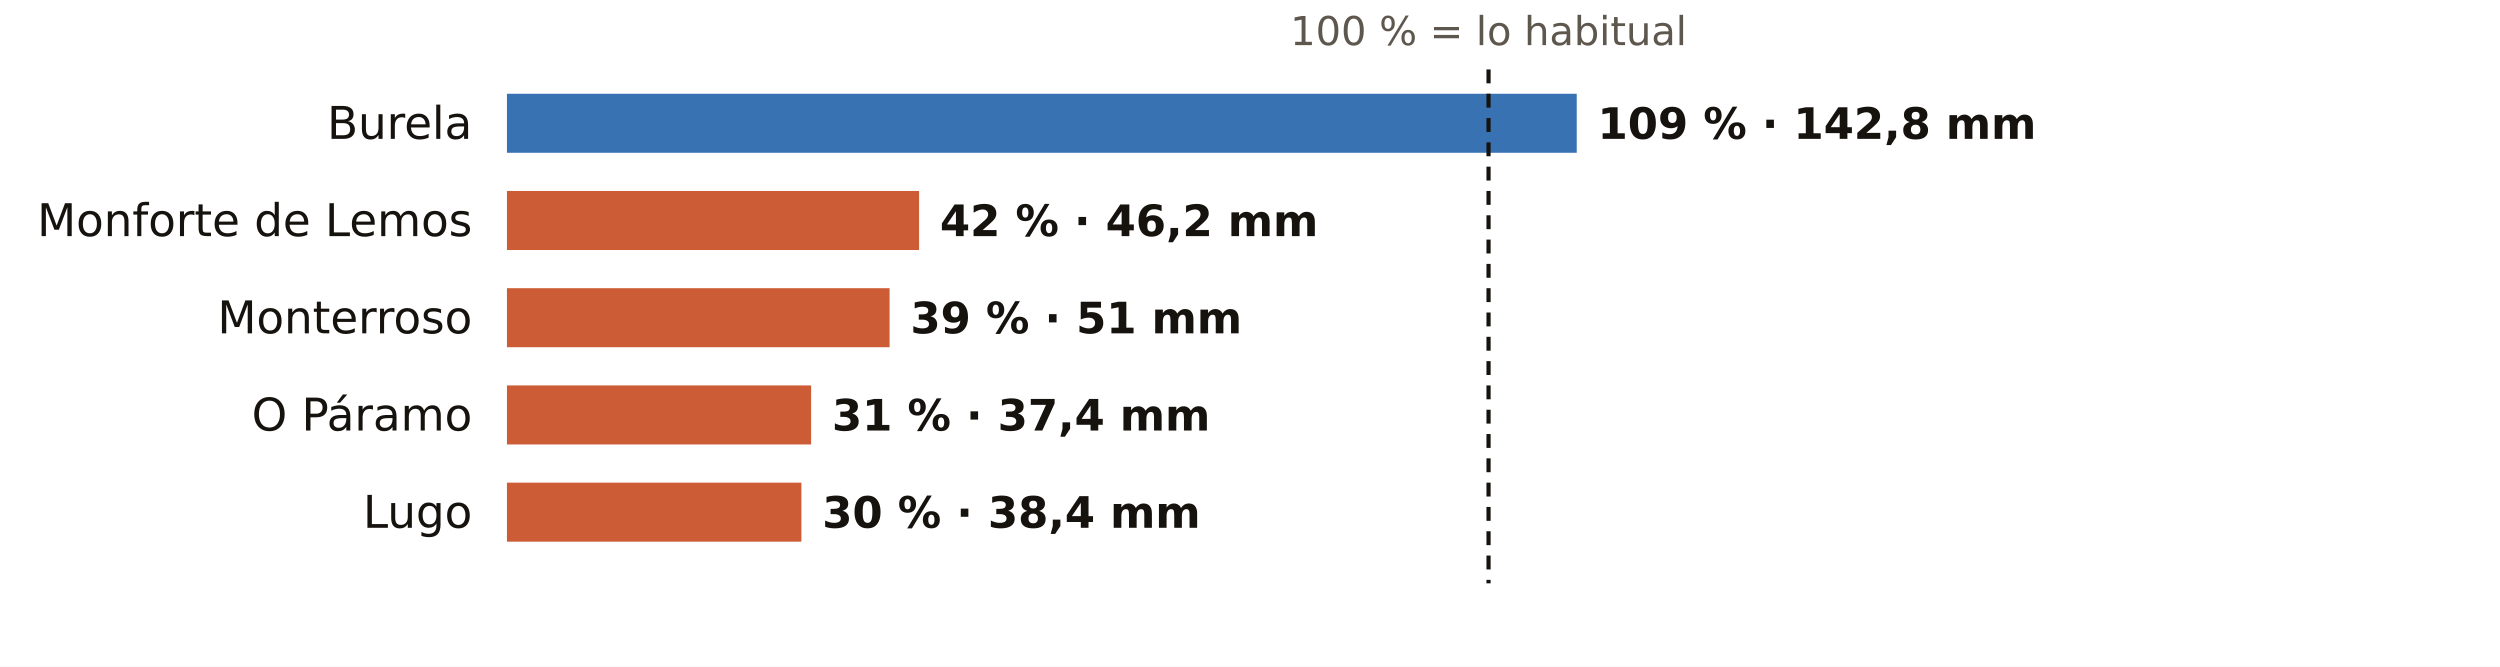
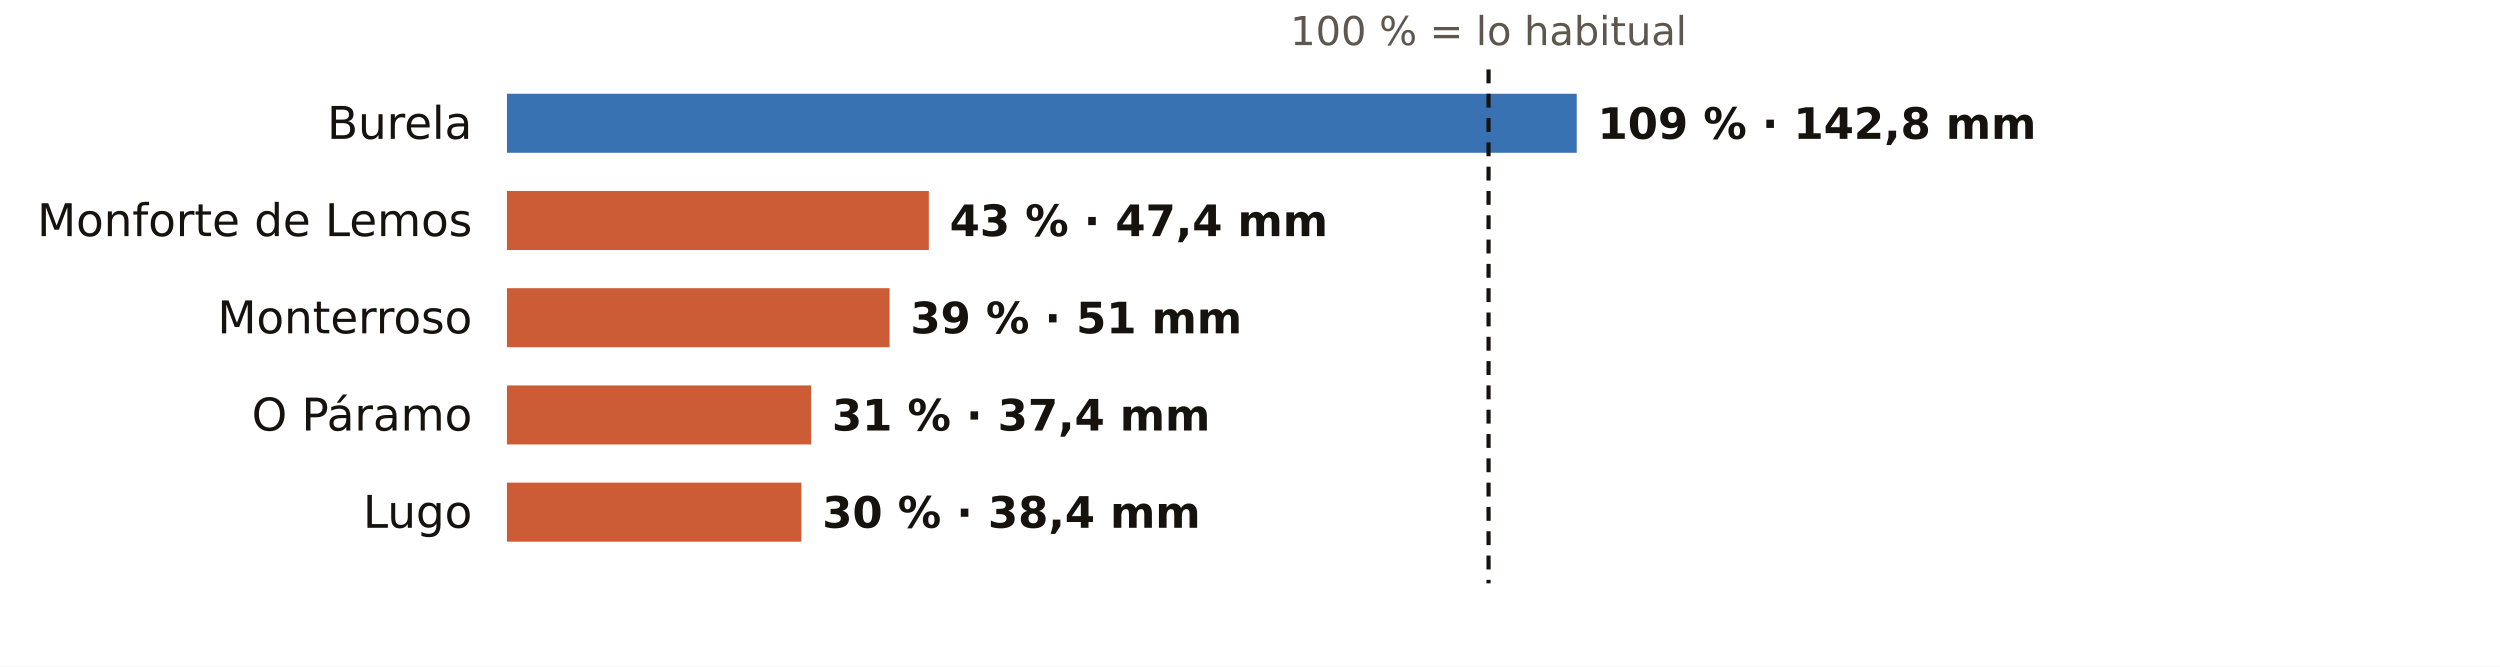
<svg xmlns="http://www.w3.org/2000/svg" viewBox="0 0 720 192" width="720" height="192" role="img" aria-label="El otoño en los pluviómetros de AEMET de Lugo: % de lo habitual">
  <rect width="720" height="192" fill="#FFFFFF" />
  <text x="428.7" y="13.0" font-size="11.5" fill="#5E574E" text-anchor="middle" font-weight="400" font-family="Public Sans, DejaVu Sans, Arial, sans-serif">100 % = lo habitual</text>
  <text x="136.0" y="40.0" font-size="13" fill="#16130F" text-anchor="end" font-weight="500" font-family="Public Sans, DejaVu Sans, Arial, sans-serif">Burela</text>
  <rect x="146" y="27" width="308.1" height="17" fill="#1F5FA8" opacity="0.88" />
  <text x="460.1" y="40.0" font-size="12.5" fill="#16130F" text-anchor="start" font-weight="600" font-family="Public Sans, DejaVu Sans, Arial, sans-serif">109 % · 142,8 mm</text>
  <text x="136.0" y="68.0" font-size="13" fill="#16130F" text-anchor="end" font-weight="500" font-family="Public Sans, DejaVu Sans, Arial, sans-serif">Monforte de Lemos</text>
-   <rect x="146" y="55" width="118.7" height="17" fill="#C4461A" opacity="0.88" />
-   <text x="270.7" y="68.0" font-size="12.5" fill="#16130F" text-anchor="start" font-weight="600" font-family="Public Sans, DejaVu Sans, Arial, sans-serif">42 % · 46,2 mm</text>
+   <rect x="146" y="55" width="121.5" height="17" fill="#C4461A" opacity="0.88" />
+   <text x="273.5" y="68.0" font-size="12.5" fill="#16130F" text-anchor="start" font-weight="600" font-family="Public Sans, DejaVu Sans, Arial, sans-serif">43 % · 47,4 mm</text>
  <text x="136.0" y="96.0" font-size="13" fill="#16130F" text-anchor="end" font-weight="500" font-family="Public Sans, DejaVu Sans, Arial, sans-serif">Monterroso</text>
  <rect x="146" y="83" width="110.2" height="17" fill="#C4461A" opacity="0.88" />
  <text x="262.2" y="96.0" font-size="12.5" fill="#16130F" text-anchor="start" font-weight="600" font-family="Public Sans, DejaVu Sans, Arial, sans-serif">39 % · 51 mm</text>
  <text x="136.0" y="124.0" font-size="13" fill="#16130F" text-anchor="end" font-weight="500" font-family="Public Sans, DejaVu Sans, Arial, sans-serif">O Páramo</text>
  <rect x="146" y="111" width="87.6" height="17" fill="#C4461A" opacity="0.88" />
  <text x="239.6" y="124.0" font-size="12.5" fill="#16130F" text-anchor="start" font-weight="600" font-family="Public Sans, DejaVu Sans, Arial, sans-serif">31 % · 37,4 mm</text>
  <text x="136.0" y="152.0" font-size="13" fill="#16130F" text-anchor="end" font-weight="500" font-family="Public Sans, DejaVu Sans, Arial, sans-serif">Lugo</text>
  <rect x="146" y="139" width="84.8" height="17" fill="#C4461A" opacity="0.88" />
  <text x="236.8" y="152.0" font-size="12.5" fill="#16130F" text-anchor="start" font-weight="600" font-family="Public Sans, DejaVu Sans, Arial, sans-serif">30 % · 38,4 mm</text>
  <line x1="428.7" x2="428.7" y1="20" y2="168" stroke="#16130F" stroke-width="1.2" stroke-dasharray="4 3" />
</svg>
